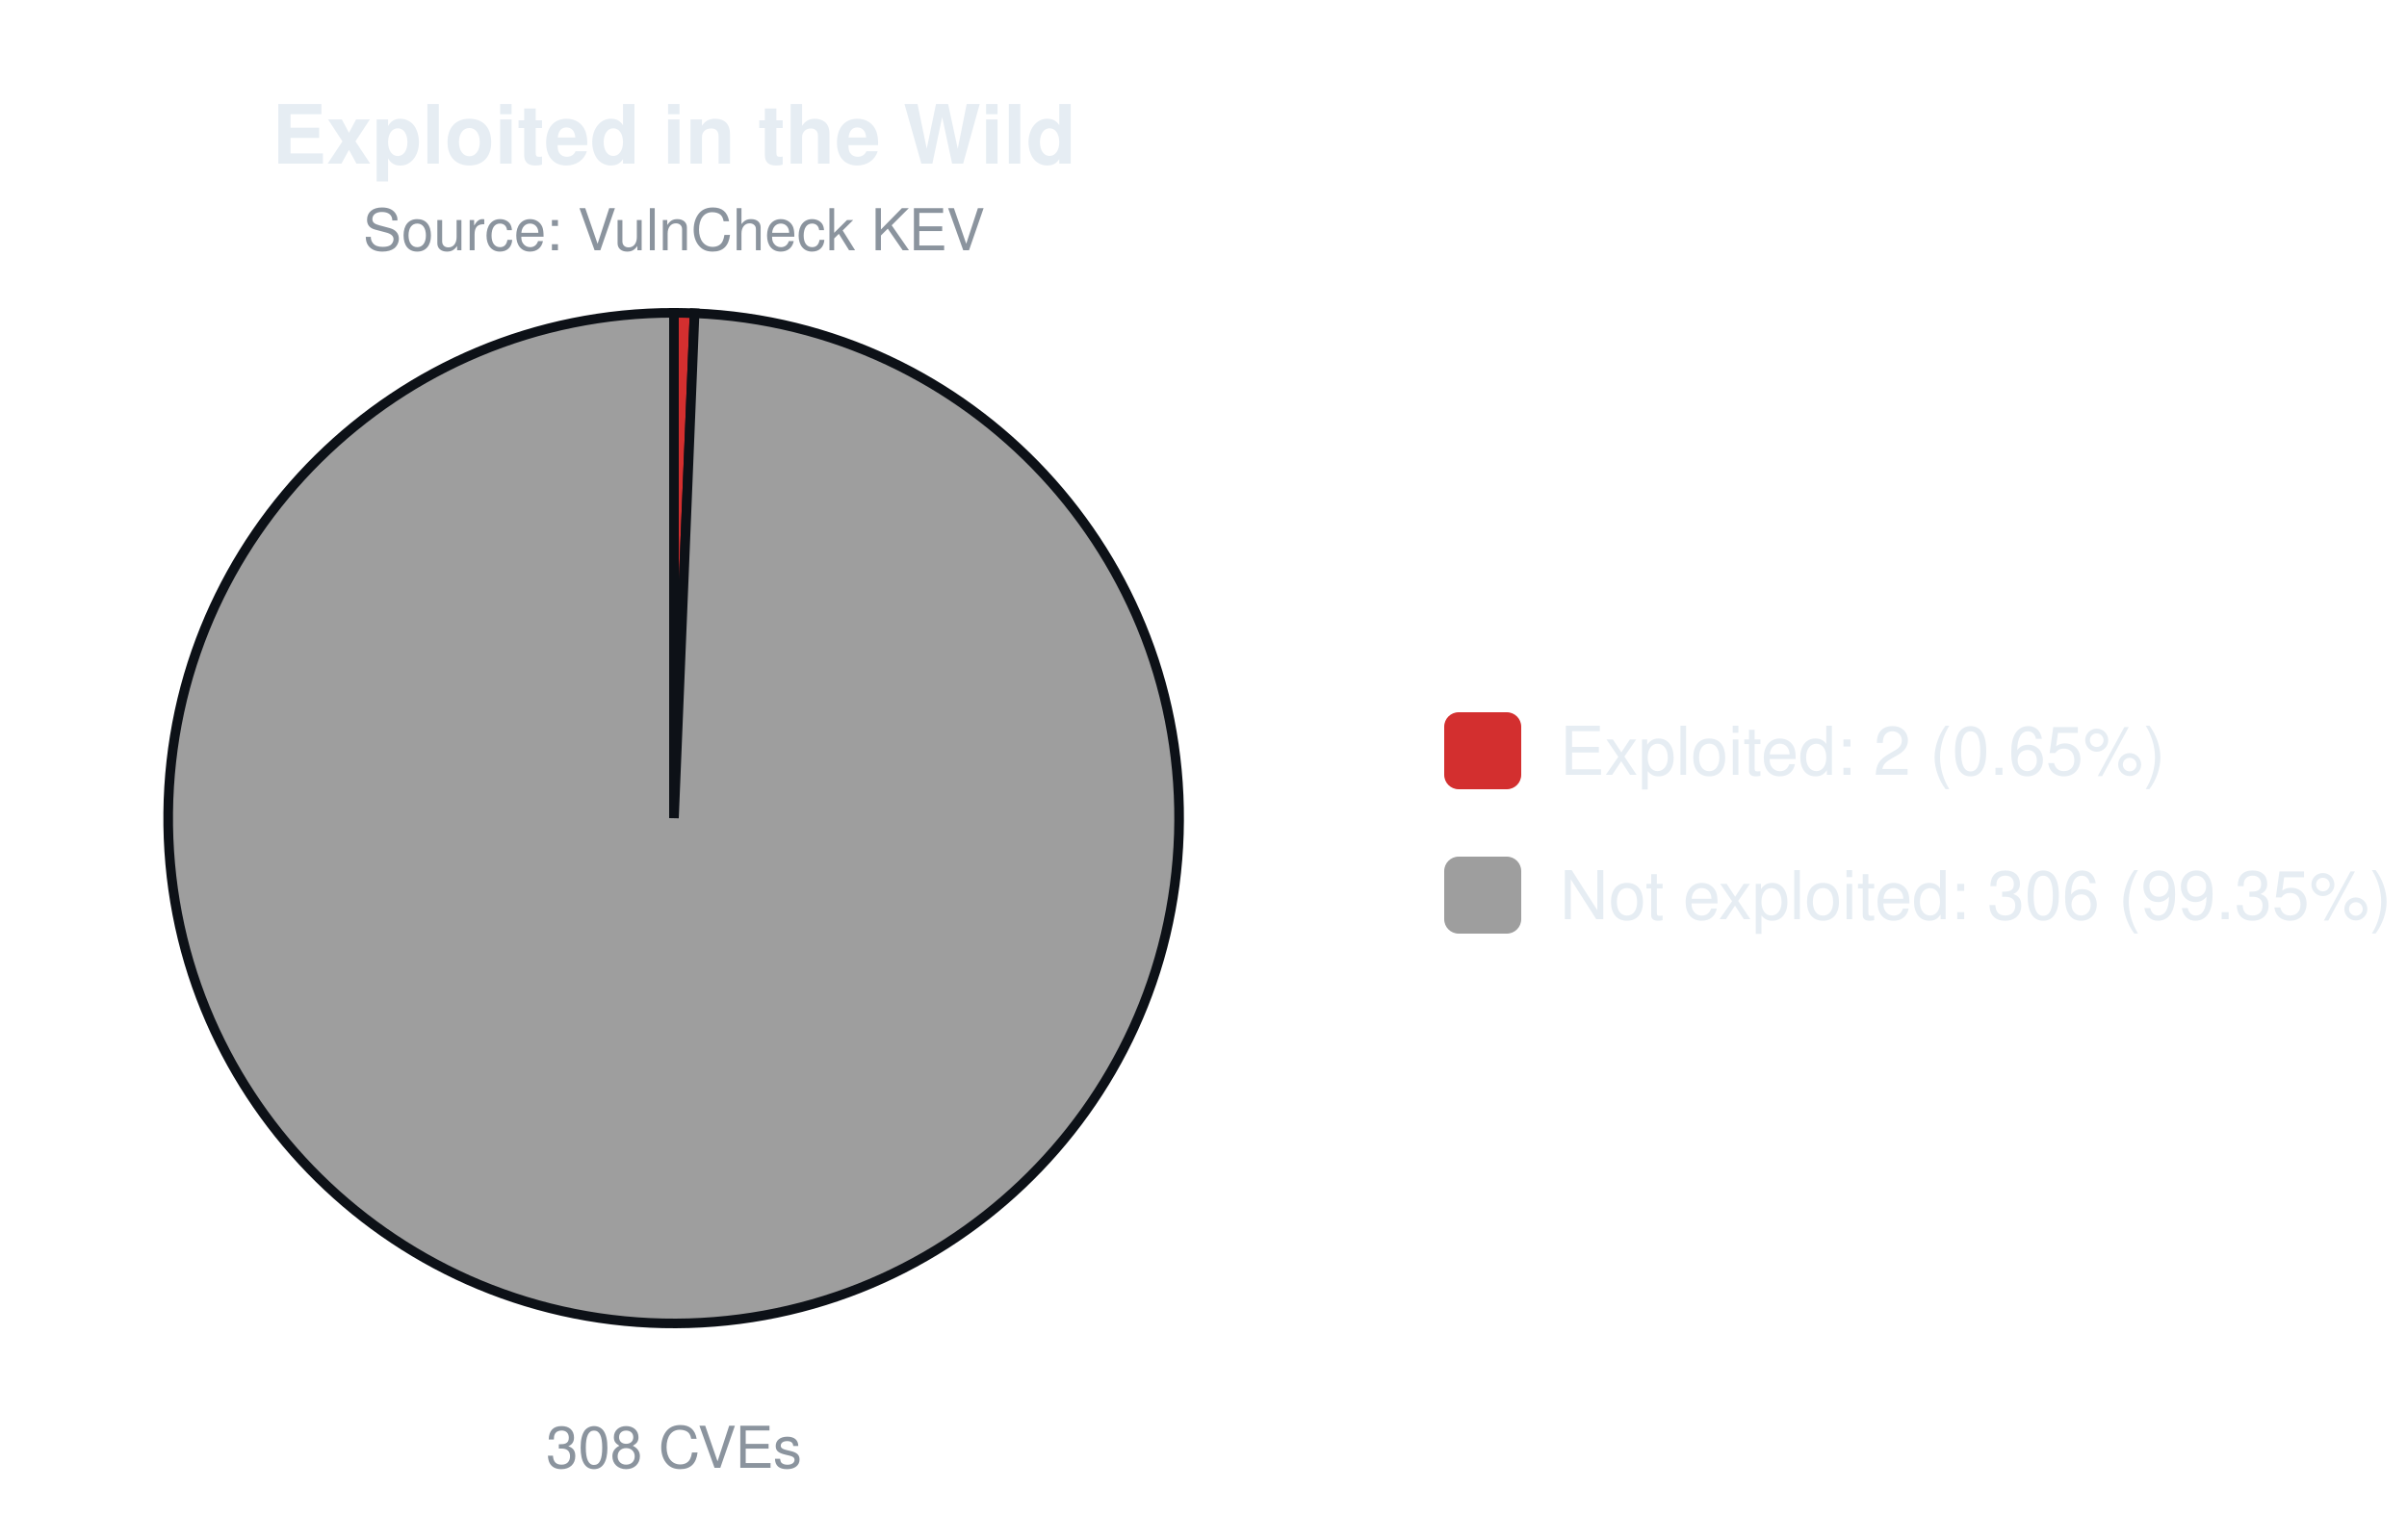
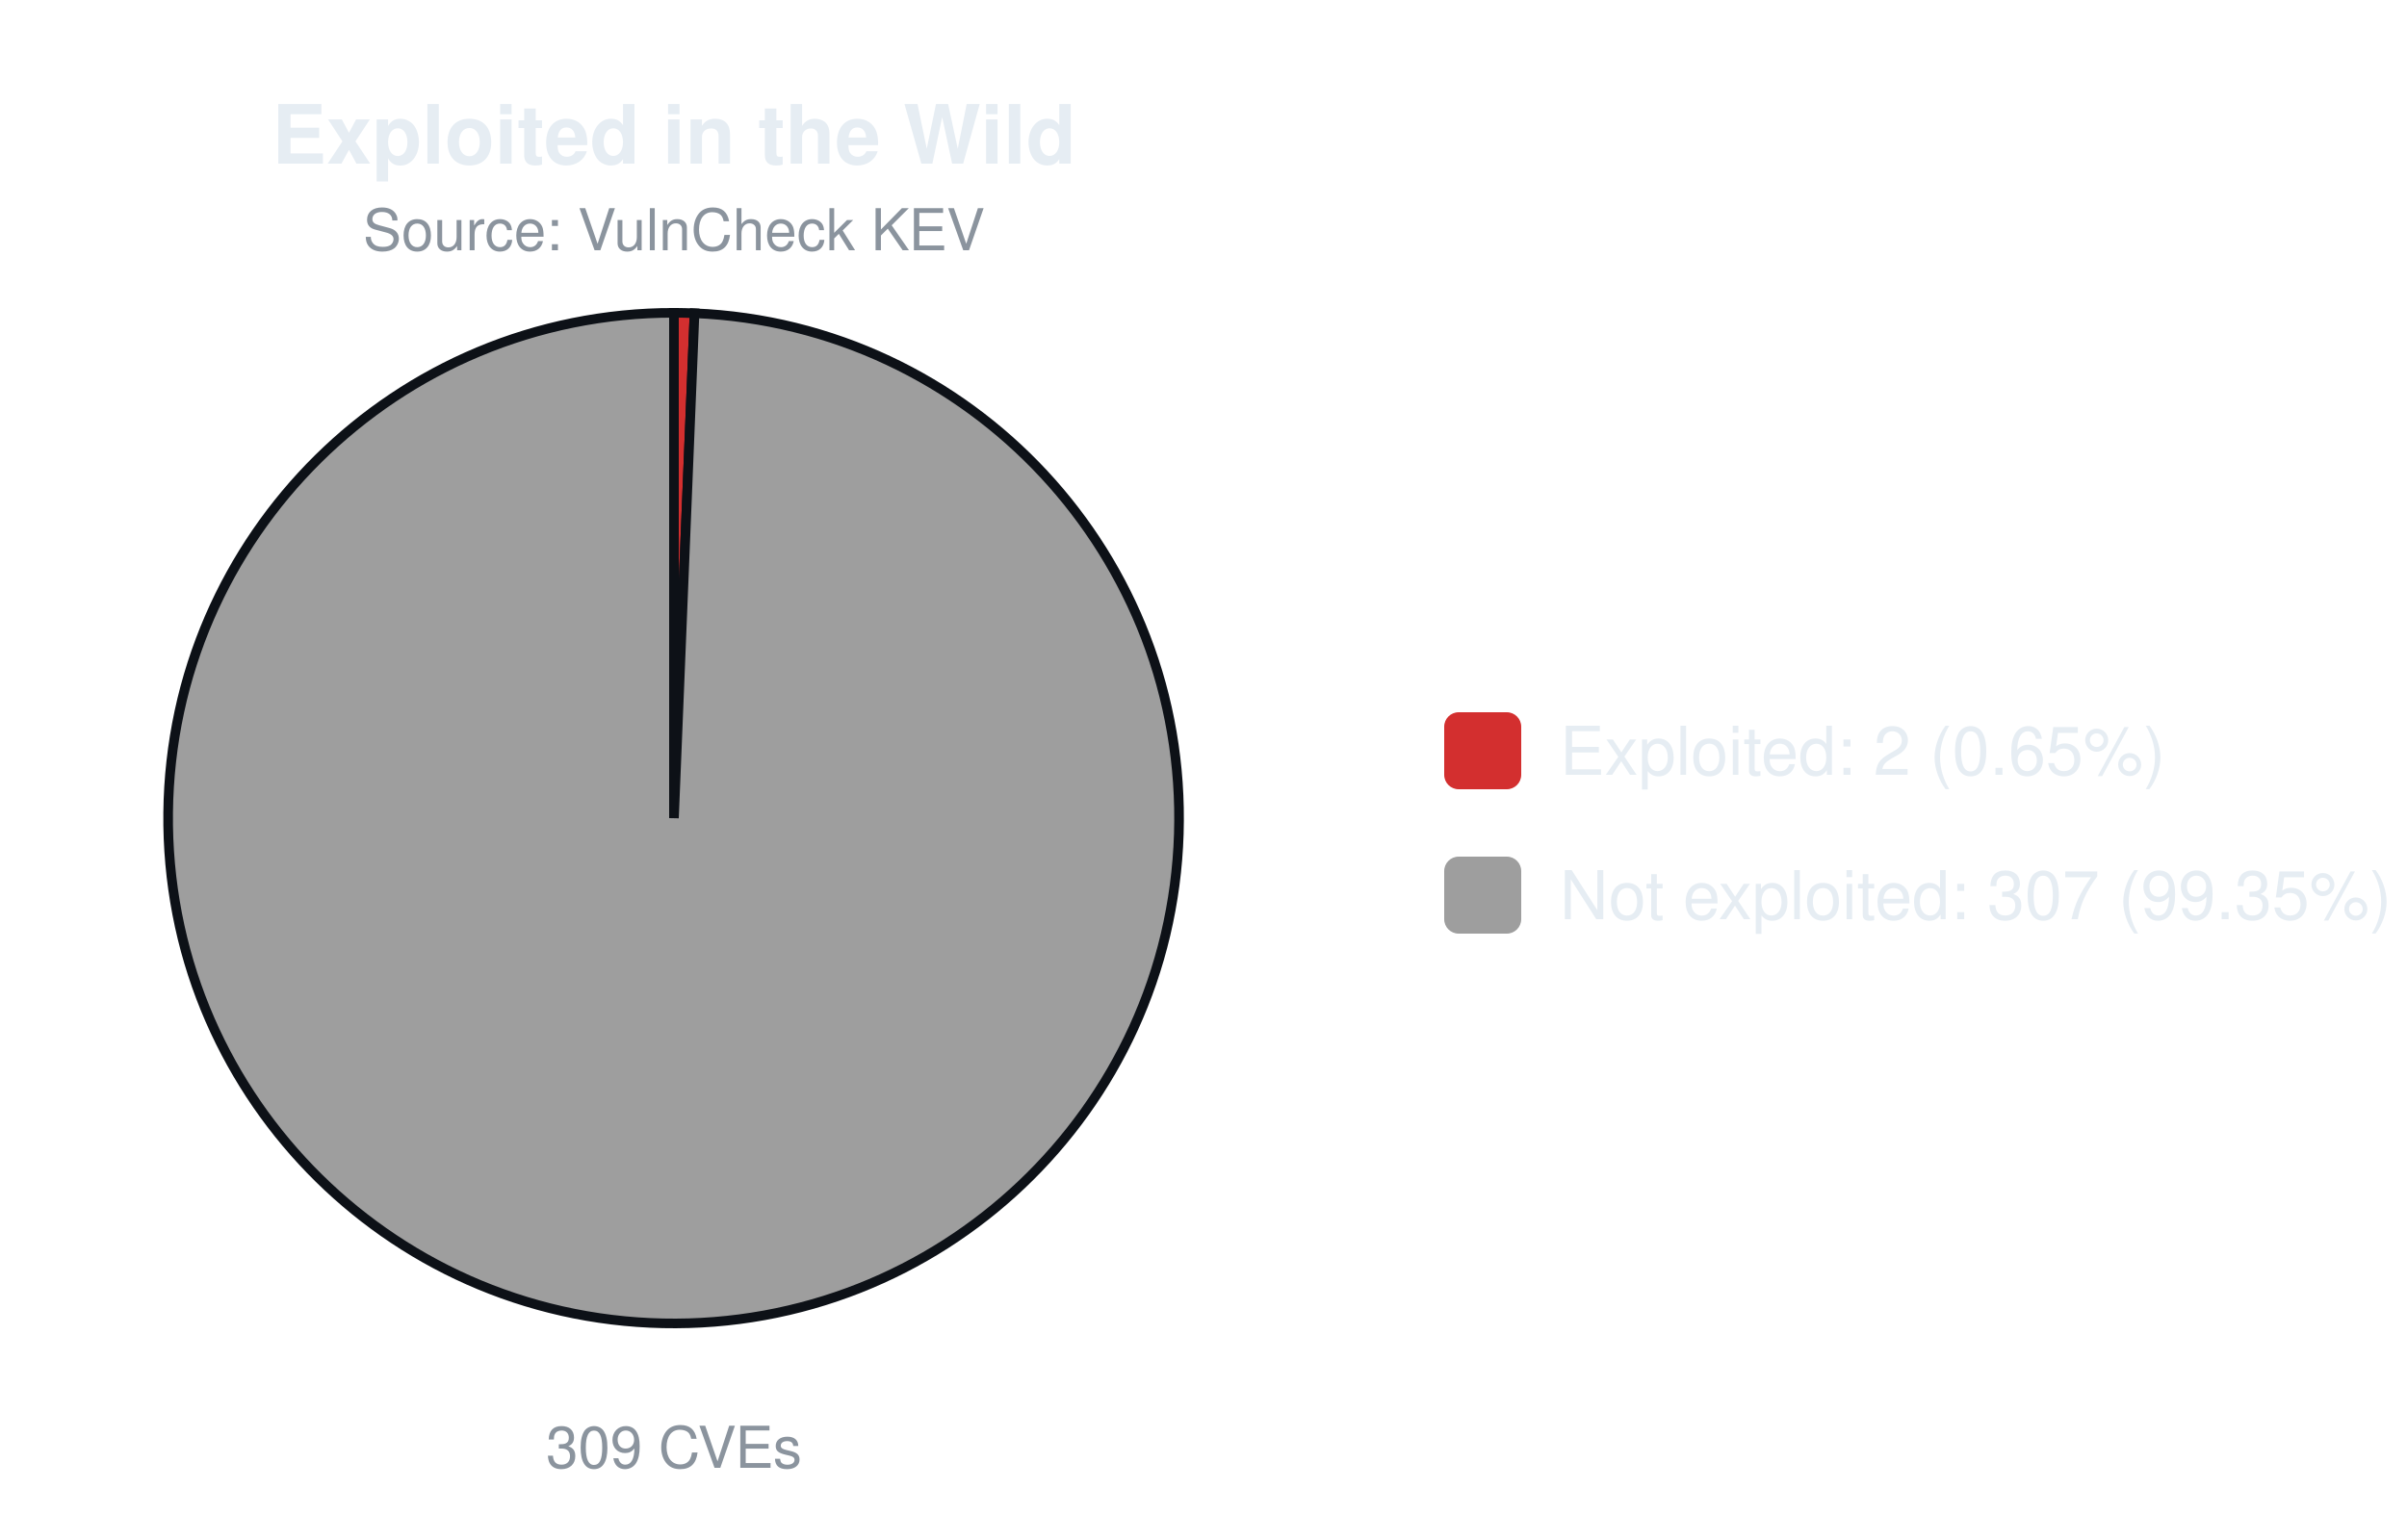
<svg xmlns="http://www.w3.org/2000/svg" width="500" height="320" viewBox="0 0 500 320" font-family="-apple-system,Segoe UI,Helvetica,Arial,sans-serif">
  <text x="140.0" y="34" font-size="17" font-weight="600" text-anchor="middle" fill="#e6edf3">Exploited in the Wild</text>
  <text x="140.0" y="52" font-size="12" text-anchor="middle" fill="#8b949e">Source: VulnCheck KEV</text>
-   <path d="M140.00,170.00 L140.00,65.00 A105.0,105.0 0 0 1 144.28,65.09 Z" fill="#d32f2f" stroke="#0d1117" stroke-width="2" />
-   <path d="M140.00,170.00 L144.28,65.09 A105.0,105.0 0 1 1 140.00,65.00 Z" fill="#9e9e9e" stroke="#0d1117" stroke-width="2" />
-   <text x="140.0" y="305" font-size="12" text-anchor="middle" fill="#8b949e">308 CVEs</text>
+   <path d="M140.00,170.00 L140.00,65.00 A105.0,105.0 0 0 1 144.27,65.09 Z" fill="#d32f2f" stroke="#0d1117" stroke-width="2" />
+   <path d="M140.00,170.00 L144.27,65.09 A105.0,105.0 0 1 1 140.00,65.00 Z" fill="#9e9e9e" stroke="#0d1117" stroke-width="2" />
+   <text x="140.0" y="305" font-size="12" text-anchor="middle" fill="#8b949e">309 CVEs</text>
  <rect x="300.0" y="148.0" width="16" height="16" rx="3" fill="#d32f2f" />
  <text x="324.0" y="161.0" font-size="14" fill="#e6edf3">Exploited: 2 (0.65%)</text>
  <rect x="300.0" y="178.0" width="16" height="16" rx="3" fill="#9e9e9e" />
-   <text x="324.0" y="191.0" font-size="14" fill="#e6edf3">Not exploited: 306 (99.35%)</text>
+   <text x="324.0" y="191.0" font-size="14" fill="#e6edf3">Not exploited: 307 (99.35%)</text>
</svg>
